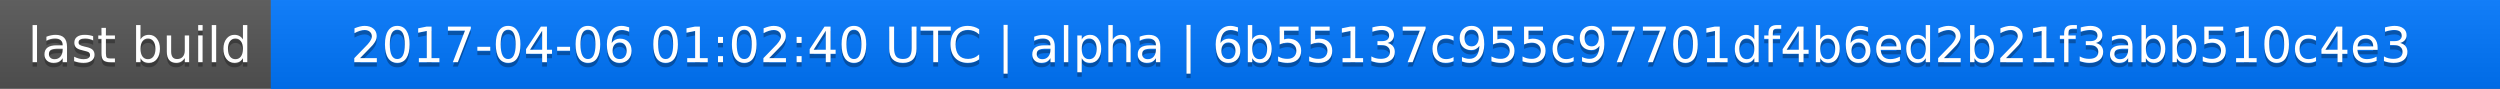
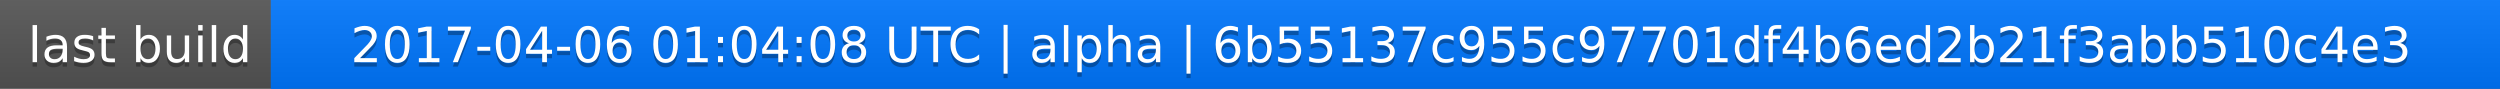
<svg xmlns="http://www.w3.org/2000/svg" width="563" height="20">
  <linearGradient id="a" x2="0" y2="100%">
    <stop offset="0" stop-color="#bbb" stop-opacity=".1" />
    <stop offset="1" stop-opacity=".1" />
  </linearGradient>
  <rect rx="0" width="563" height="20" fill="#555" />
  <rect rx="0" x="61" width="502" height="20" fill="#07f" />
  <path fill="#07f" d="M61 0h4v20h-4z" />
  <rect rx="0" width="563" height="20" fill="url(#a)" />
  <g fill="#fff" text-anchor="middle" font-family="DejaVu Sans,Verdana,Geneva,sans-serif" font-size="11">
    <text x="31.5" y="15" fill="#010101" fill-opacity=".3">last build</text>
    <text x="31.5" y="14">last build</text>
-     <text x="311" y="15" fill="#010101" fill-opacity=".3">2017-04-06 01:02:40 UTC | alpha | 6b55137c955c97701df4b6ed2b21f3abb510c4e3</text>
-     <text x="311" y="14">2017-04-06 01:02:40 UTC | alpha | 6b55137c955c97701df4b6ed2b21f3abb510c4e3</text>
+     <text x="311" y="15" fill="#010101" fill-opacity=".3">2017-04-06 01:04:08 UTC | alpha | 6b55137c955c97701df4b6ed2b21f3abb510c4e3</text>
+     <text x="311" y="14">2017-04-06 01:04:08 UTC | alpha | 6b55137c955c97701df4b6ed2b21f3abb510c4e3</text>
  </g>
</svg>
